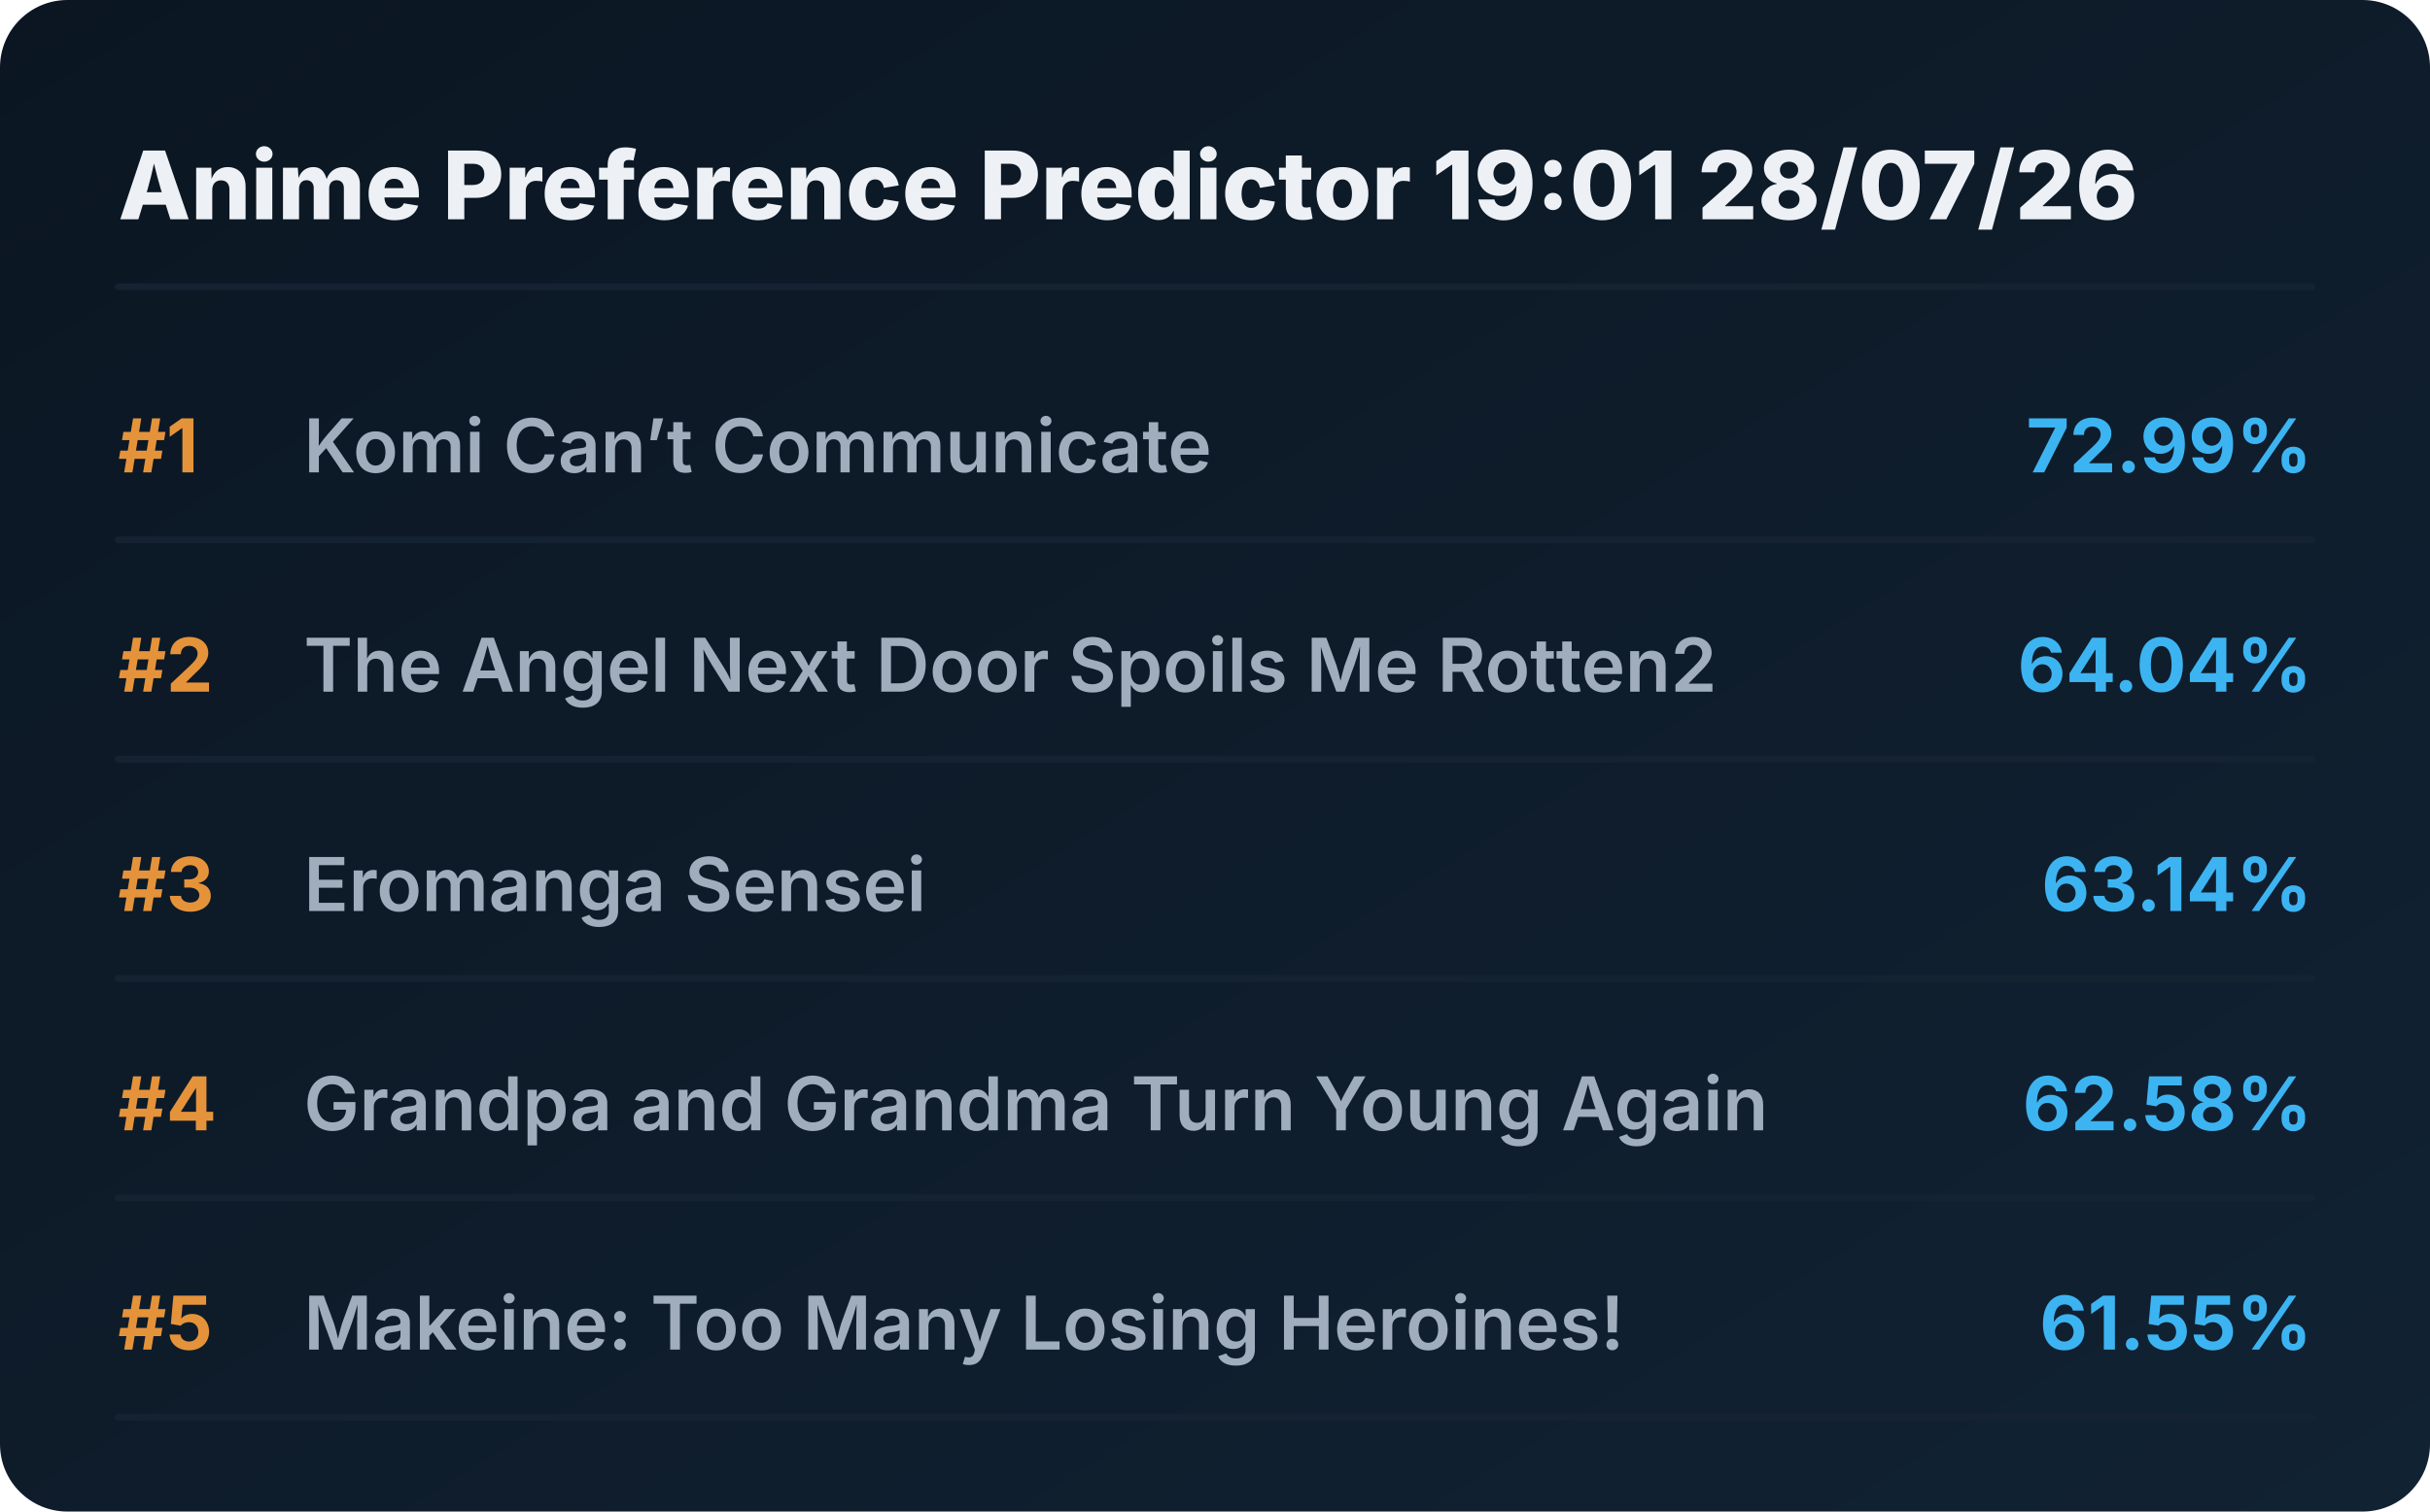
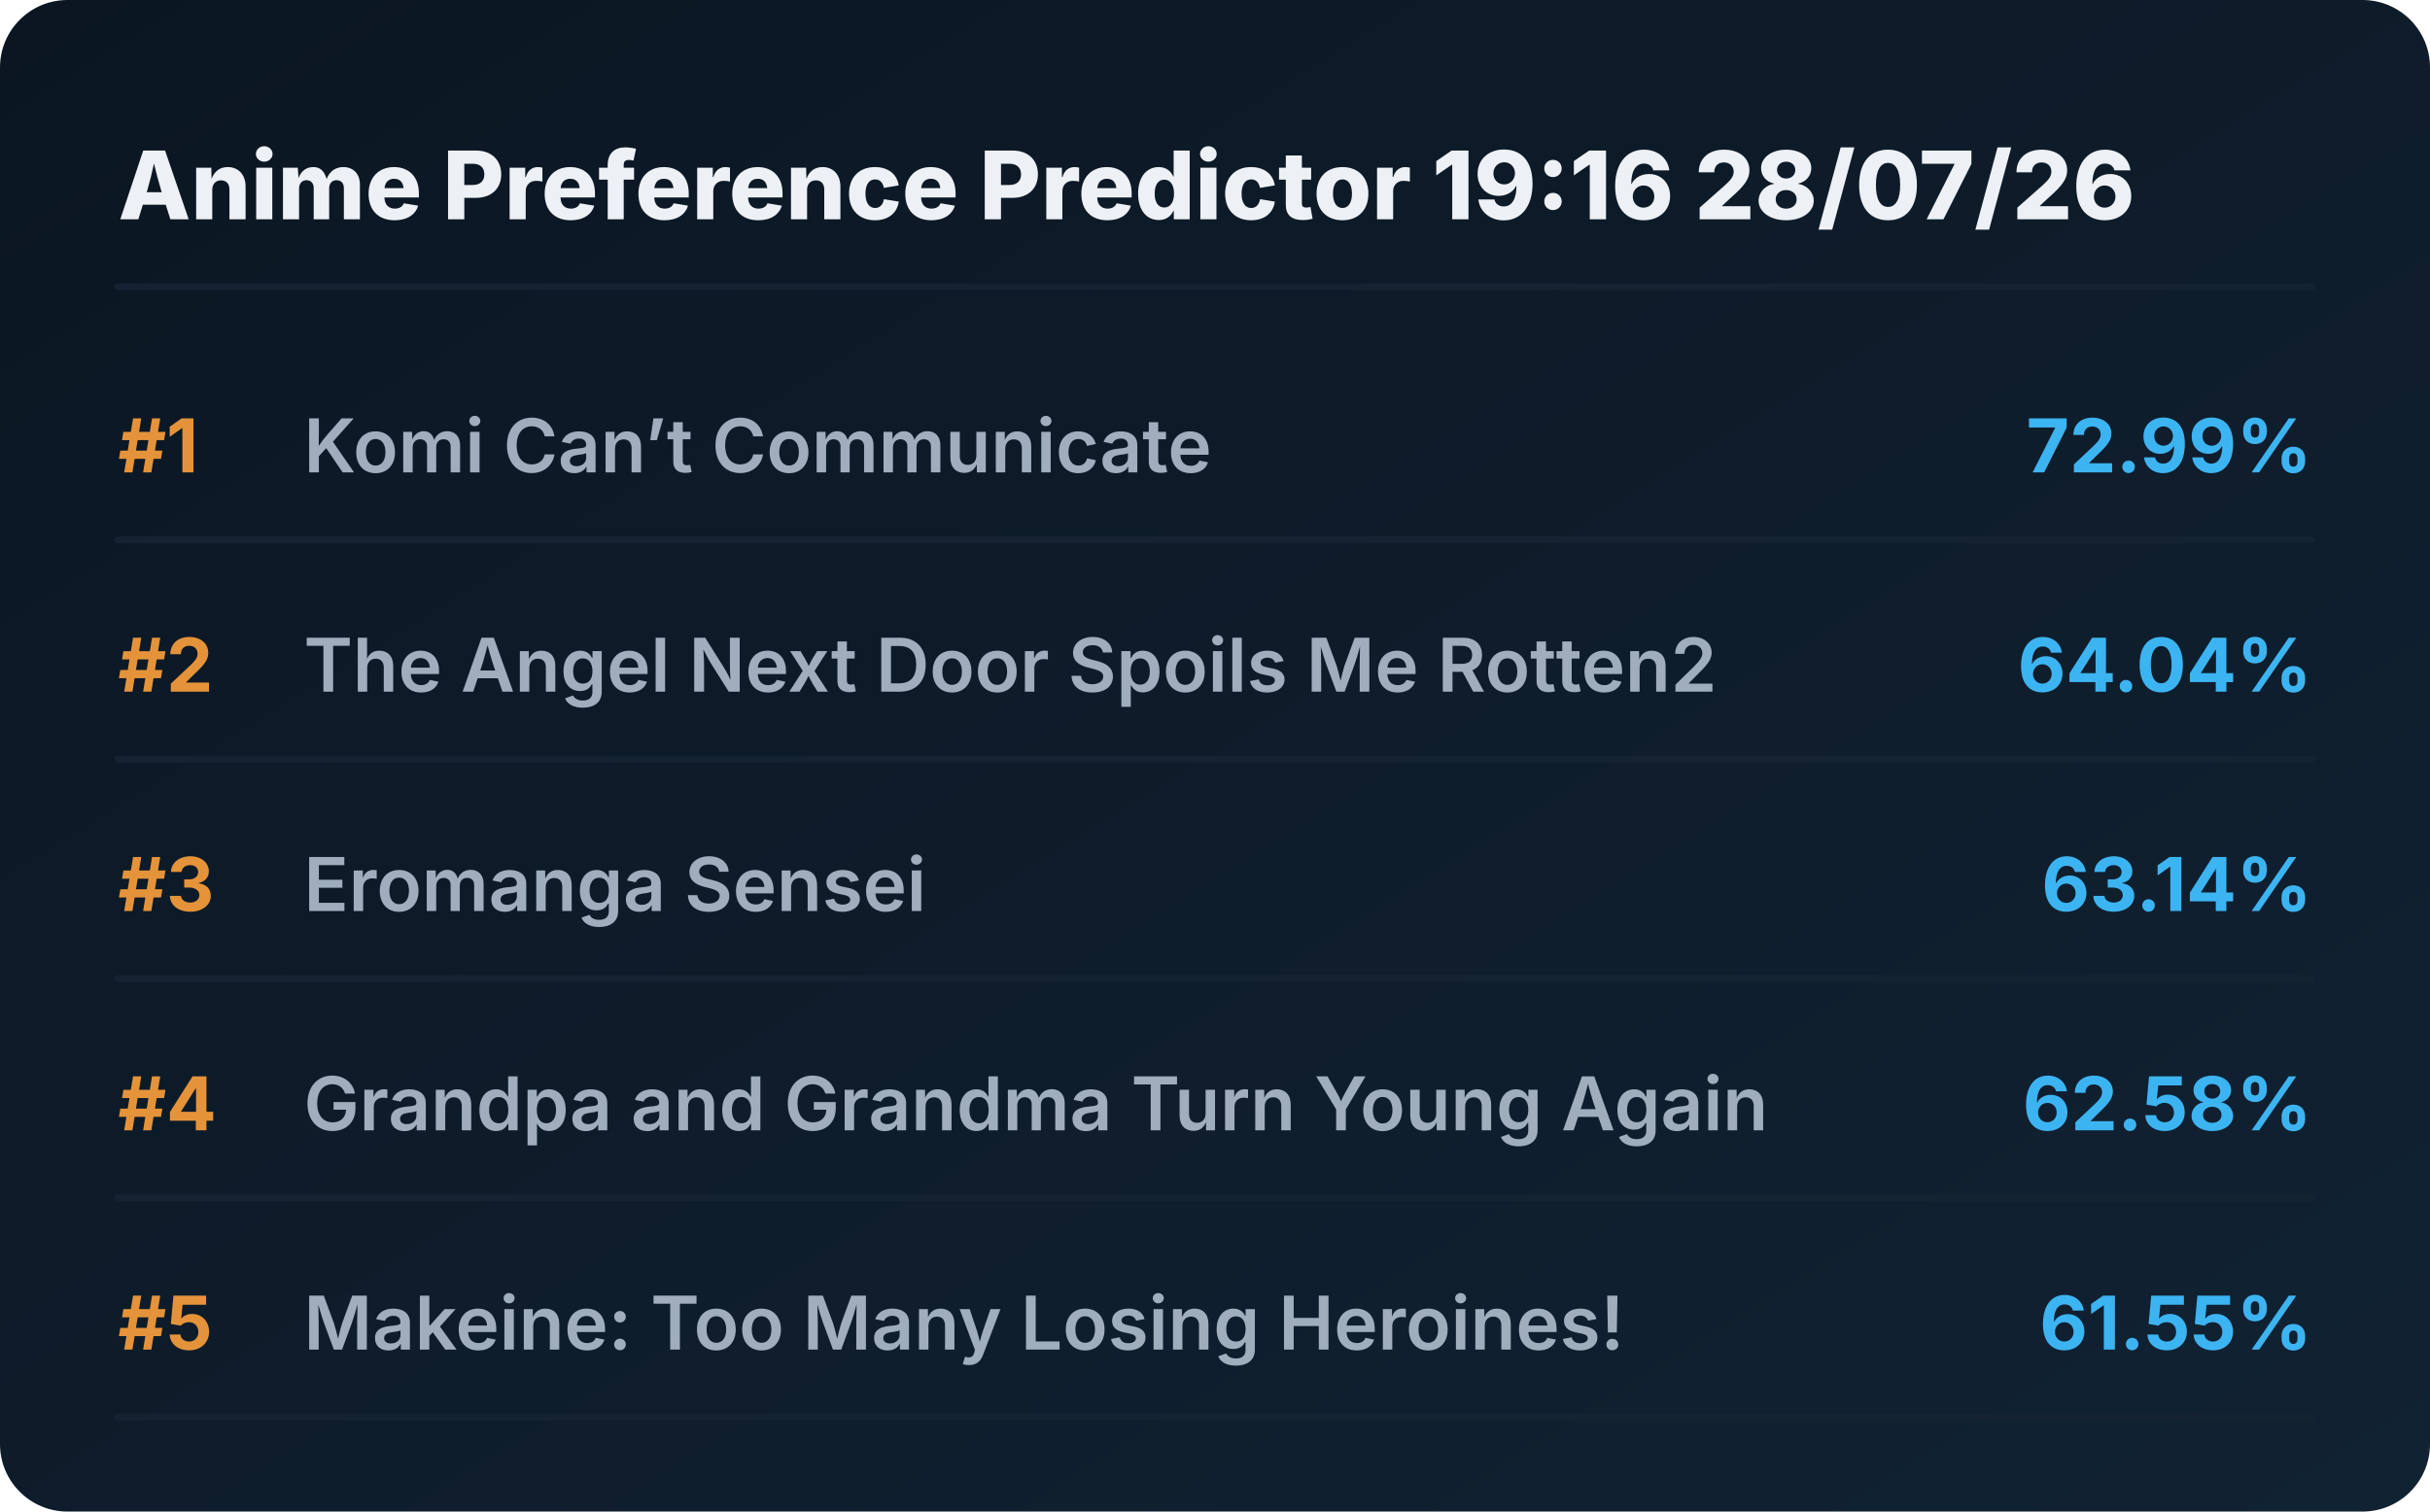
<svg xmlns="http://www.w3.org/2000/svg" viewBox="0 0 720 448" preserveAspectRatio="xMidYMid meet" style="width: 100%; height: auto; max-width: 720px;">
  <defs>
    <linearGradient id="boxGrad" x1="0%" y1="0%" x2="100%" y2="100%">
      <stop offset="0%" stop-color="#0b1622" />
      <stop offset="100%" stop-color="#112233" />
    </linearGradient>
    <clipPath id="titleClip">
      <rect x="90" y="0" width="510" height="100%" />
    </clipPath>
  </defs>
  <style>
    .bg { fill: url(#boxGrad); rx: 20px; }
    .header { font-family: 'Overpass', 'Inter', system-ui, sans-serif; font-weight: 800; font-size: 28px; fill: #edf1f5; }
    .rank { font-family: 'Overpass', 'Inter', system-ui, sans-serif; font-weight: 700; font-size: 22px; fill: #e5933a; }
    .title { font-family: 'Overpass', 'Inter', system-ui, sans-serif; font-weight: 600; font-size: 22px; fill: #9fadbd; }
    .score { font-family: 'Overpass', 'Inter', system-ui, sans-serif; font-weight: 700; font-size: 22px; fill: #3db4f2; }
    .line { stroke: #152232; stroke-width: 2; stroke-linecap: round; }
  </style>
  <rect class="bg" width="720" height="448" />
-   <text x="35" y="65" class="header">Anime Preference Predictor 19:01 28/07/26</text>
+   <text x="35" y="65" class="header">Anime Preference Predictor 19:16 28/07/26</text>
  <line x1="35" y1="85" x2="685" y2="85" class="line" />
  <g transform="translate(0, 0)">
    <text x="35" y="140" class="rank">#1</text>
    <text x="90" y="140" class="title">Komi Can’t Communicate</text>
    <text x="685" y="140" class="score" text-anchor="end">72.99%</text>
    <line x1="35" y1="160" x2="685" y2="160" class="line" />
  </g>
  <g transform="translate(0, 65)">
    <text x="35" y="140" class="rank">#2</text>
    <text x="90" y="140" class="title">The Angel Next Door Spoils Me Rotten2</text>
    <text x="685" y="140" class="score" text-anchor="end">64.04%</text>
    <line x1="35" y1="160" x2="685" y2="160" class="line" />
  </g>
  <g transform="translate(0, 130)">
    <text x="35" y="140" class="rank">#3</text>
    <text x="90" y="140" class="title">Eromanga Sensei</text>
    <text x="685" y="140" class="score" text-anchor="end">63.14%</text>
    <line x1="35" y1="160" x2="685" y2="160" class="line" />
  </g>
  <g transform="translate(0, 195)">
    <text x="35" y="140" class="rank">#4</text>
    <text x="90" y="140" class="title">Grandpa and Grandma Turn Young Again</text>
    <text x="685" y="140" class="score" text-anchor="end">62.58%</text>
    <line x1="35" y1="160" x2="685" y2="160" class="line" />
  </g>
  <g transform="translate(0, 260)">
    <text x="35" y="140" class="rank">#5</text>
    <text x="90" y="140" class="title">Makeine: Too Many Losing Heroines!</text>
    <text x="685" y="140" class="score" text-anchor="end">61.55%</text>
    <line x1="35" y1="160" x2="685" y2="160" class="line" />
  </g>
</svg>
